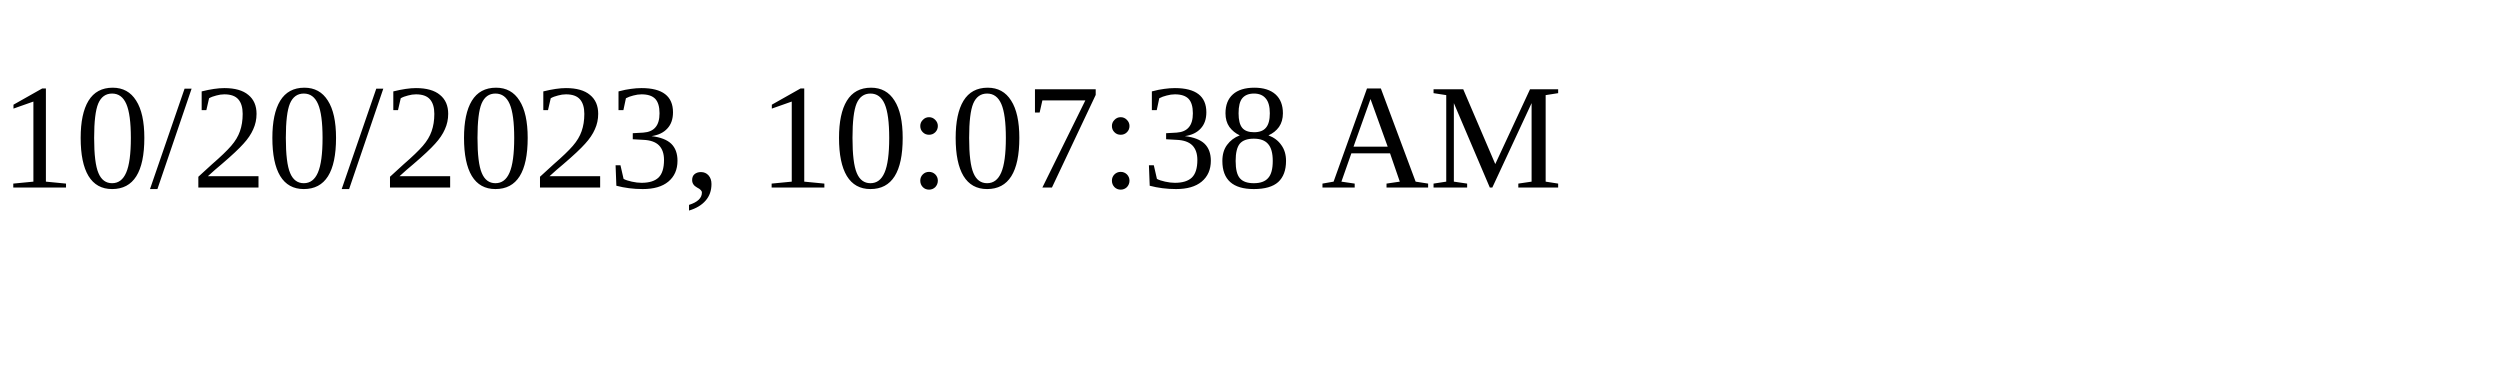
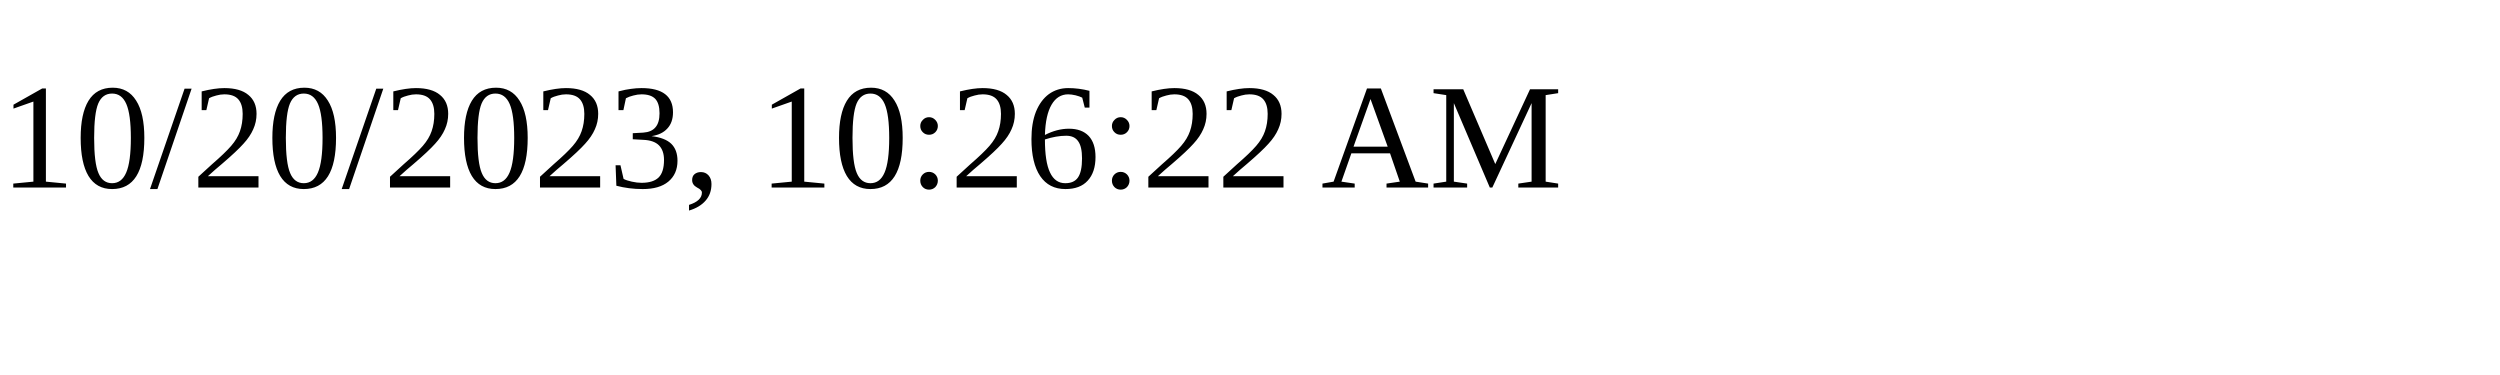
<svg xmlns="http://www.w3.org/2000/svg" height="30" width="200">
-   <text x="0" y="15">10/20/2023, 10:07:38 AM</text>
+   <text x="0" y="15">10/20/2023, 10:26:22 AM</text>
</svg>
